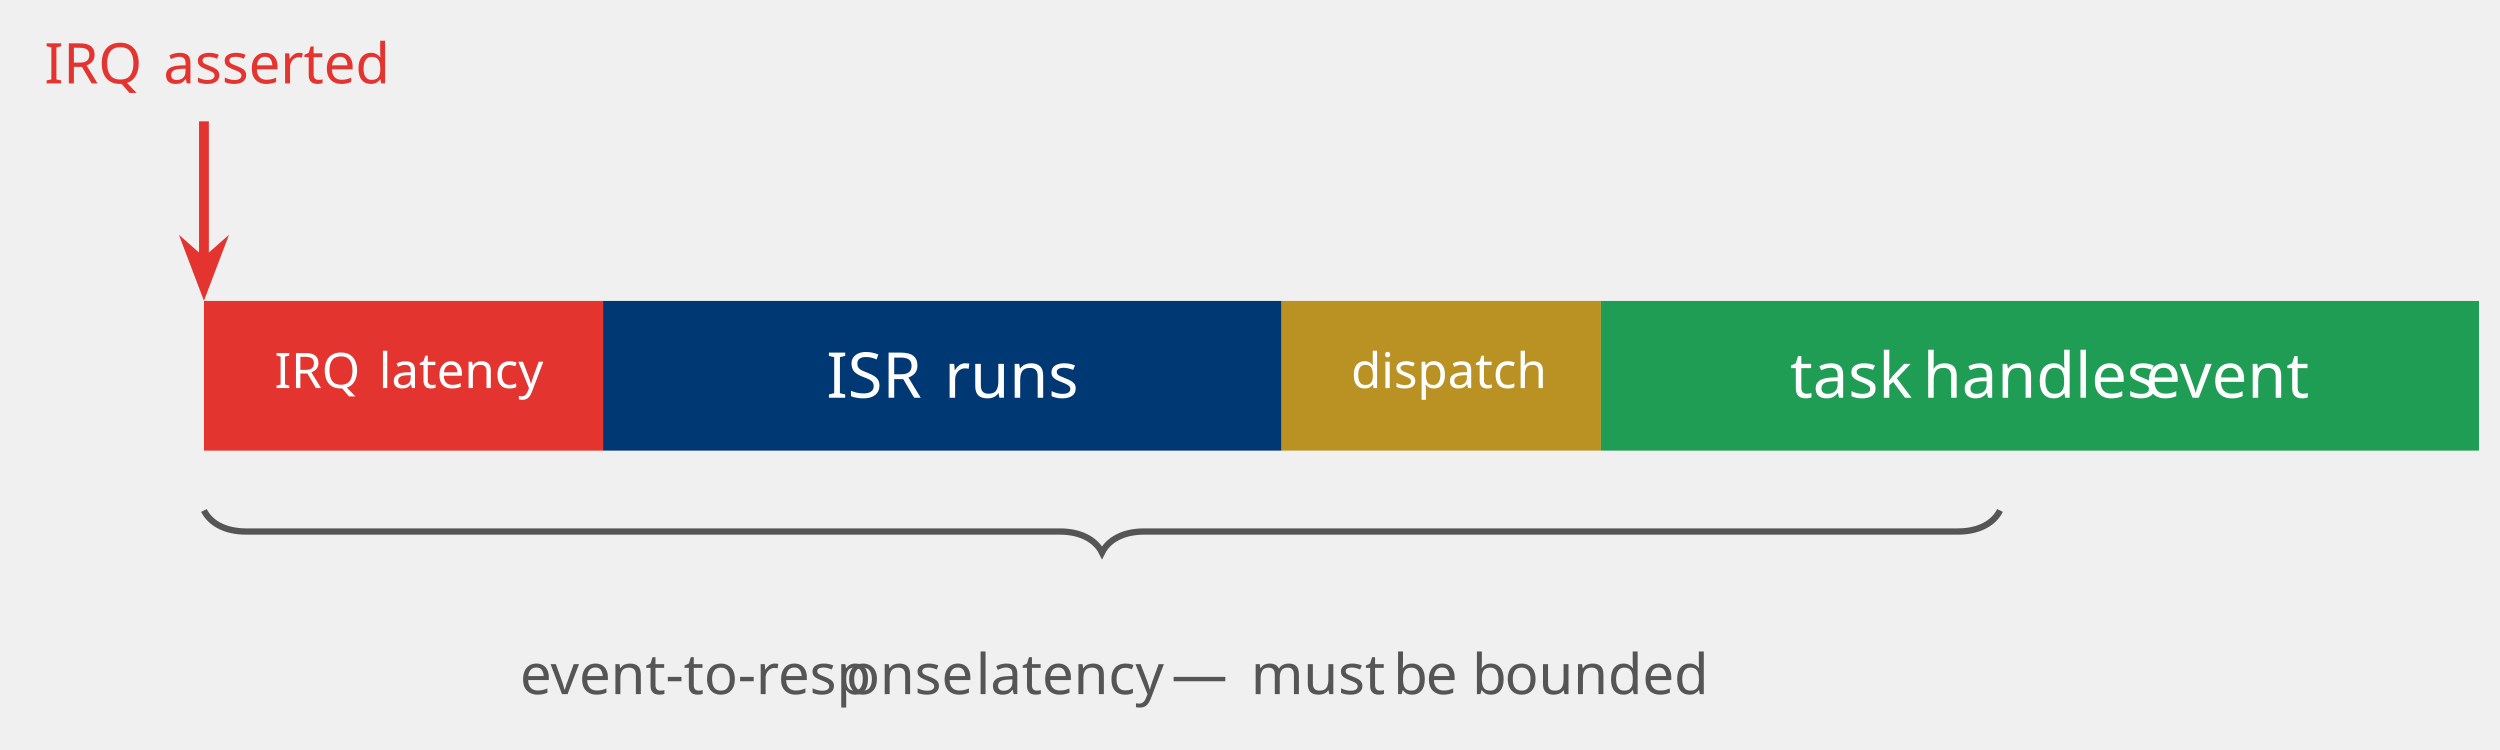
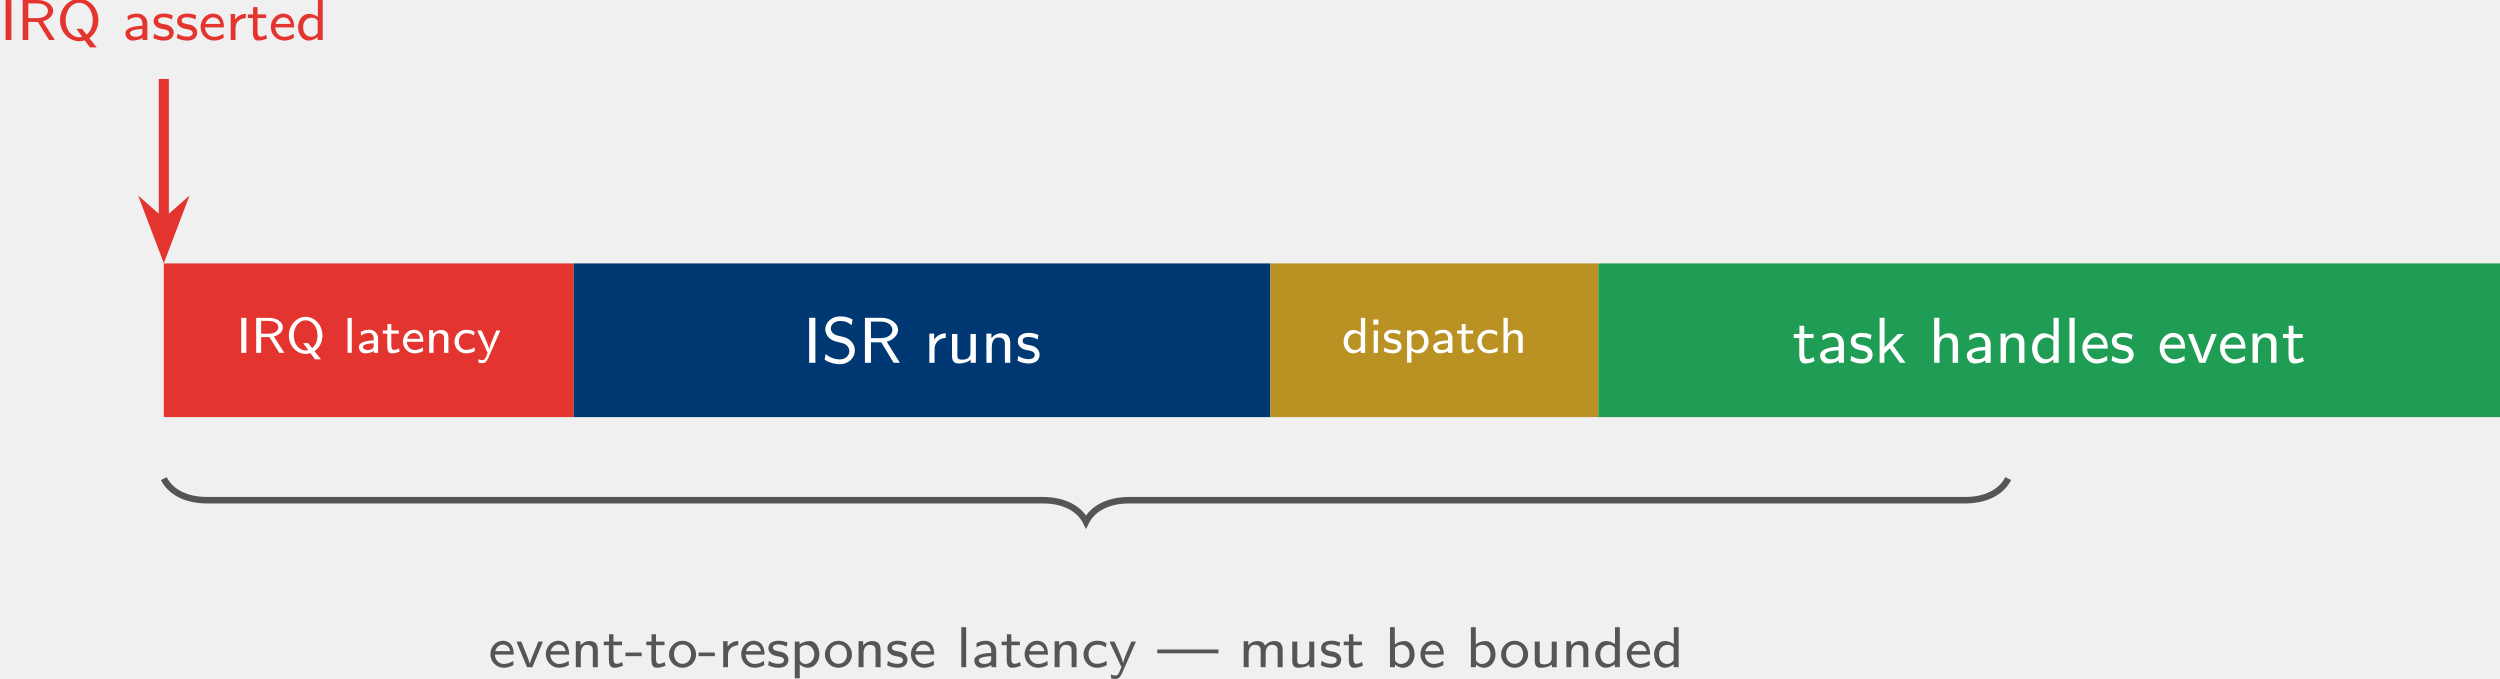
- <svg xmlns="http://www.w3.org/2000/svg" version="1.1" width="355.107pt" height="106.456pt" viewBox="0 0 355.107 106.456">
+ <svg xmlns="http://www.w3.org/2000/svg" xmlns:xlink="http://www.w3.org/1999/xlink" version="1.1" width="345.812pt" height="93.838pt" viewBox="-65.691 -65.691 345.812 93.838">
  <defs>
-     <font id="XJHKKG-LMSans9-Regular" horiz-adv-x="0">
-       <font-face font-family="XJHKKG-LMSans9-Regular" units-per-em="1000" ascent="1155" descent="313" />
-       <glyph unicode="a" horiz-adv-x="494" vert-adv-y="494" glyph-name="a" d="M422 0V289C422 388 349 461 250 461C185 461 137 444 89 417L95 346C145 383 194 398 249 398C305 398 339 353 339 288V246C167 242 54 197 54 116C54 69 85-11 172-11C192-11 279-9 342 38V0H422ZM339 140C339 119 339 94 303 73C278 58 245 54 225 54C174 54 131 78 131 118C131 189 326 192 339 192V140Z" />
-       <glyph unicode="d" horiz-adv-x="531" vert-adv-y="531" glyph-name="d" d="M447 0V694H367V400C311 447 247 455 215 455C114 455 36 350 36 222C36 93 113-11 211-11C241-11 304-4 364 52V0H447ZM364 141C364 122 364 120 353 106C326 70 292 54 256 54C191 54 119 101 119 221C119 349 204 390 267 390C313 390 345 364 364 338V141Z" />
-       <glyph unicode="e" horiz-adv-x="457" vert-adv-y="457" glyph-name="e" d="M427 219C427 250 426 326 387 386C345 449 281 461 243 461C127 461 35 354 35 226C35 94 133-11 258-11C306-11 364 1 422 38L416 107C353 62 294 54 259 54C176 54 112 127 109 219H427ZM367 278H115C131 342 180 396 243 396C280 396 348 379 367 278Z" />
-       <glyph unicode="h" horiz-adv-x="531" vert-adv-y="531" glyph-name="h" d="M449 0V297C449 371 429 455 308 455C251 455 197 428 161 383V694H81V0H164V244C164 310 190 390 266 390C366 390 366 319 366 290V0H449Z" />
-       <glyph unicode="I" horiz-adv-x="287" vert-adv-y="287" glyph-name="I" d="M191 0V694H95V0H191Z" />
-       <glyph unicode="k" horiz-adv-x="502" vert-adv-y="502" glyph-name="k" d="M484 0L289 272L461 444H366L161 238V694H85V0H158V142L239 222L398 0H484Z" />
-       <glyph unicode="l" horiz-adv-x="245" vert-adv-y="245" glyph-name="l" d="M162 0V694H82V0H162Z" />
-       <glyph unicode="n" horiz-adv-x="531" vert-adv-y="531" glyph-name="n" d="M449 0V297C449 371 429 455 308 455C229 455 181 409 158 379V450H81V0H164V244C164 310 190 390 266 390C366 390 366 319 366 290V0H449Z" />
-       <glyph unicode="R" horiz-adv-x="666" vert-adv-y="666" glyph-name="R" d="M636 0L434 325C536 353 608 425 608 507C608 610 492 694 349 694H97V0H190V315H350L540 0H636ZM521 507C521 442 460 380 337 380H190V635H337C453 635 521 579 521 507Z" />
-       <glyph unicode="r" horiz-adv-x="351" vert-adv-y="351" glyph-name="r" d="M336 383V455C264 454 198 418 157 359V450H83V0H163V213C163 318 245 382 336 383Z" />
-       <glyph unicode="S" horiz-adv-x="571" vert-adv-y="571" glyph-name="S" d="M513 191C513 304 420 378 345 396L244 420C193 432 142 472 142 530C142 587 197 645 288 645C360 645 410 624 462 580L478 667C428 692 380 716 289 716C147 716 57 617 57 517C57 492 62 452 96 406C142 346 207 331 248 321L332 300C378 286 428 242 428 180C428 114 371 52 282 52C201 52 125 83 62 134L46 47C144-14 235-22 282-22C419-22 513 80 513 191Z" />
-       <glyph unicode="s" horiz-adv-x="394" vert-adv-y="394" glyph-name="s" d="M370 129C370 164 356 199 321 229C287 258 257 264 195 276C159 283 109 292 109 339C109 398 180 398 195 398C268 398 311 375 340 359L353 429C291 457 245 461 204 461C181 461 34 461 34 329C34 281 63 251 74 240C112 207 138 202 206 189C238 183 295 172 295 121C295 56 214 56 201 56C142 56 85 76 42 106L29 33C89 1 150-11 201-11C266-11 370 10 370 129Z" />
-       <glyph unicode="t" horiz-adv-x="371" vert-adv-y="371" glyph-name="t" d="M342 26L325 89C299 69 264 57 233 57C194 57 181 92 181 144V382H325V444H181V571H107V444H19V382H104V126C104 67 117-11 190-11C234-11 286-2 342 26Z" />
-       <glyph unicode="u" horiz-adv-x="531" vert-adv-y="531" glyph-name="u" d="M449 0V444H366V155C366 75 303 48 243 48C171 48 164 71 164 114V444H81V109C81 24 115-11 186-11C244-11 322 6 369 48V0H449Z" />
-       <glyph unicode="v" horiz-adv-x="474" vert-adv-y="474" glyph-name="v" d="M459 444H380C337 334 336 333 301 241C281 189 244 92 239 55H237C235 72 232 91 177 235L96 444H14L190 0H283L459 444Z" />
-     </font>
-     <font id="WAZHFQ-LMSans8-Regular" horiz-adv-x="0">
-       <font-face font-family="WAZHFQ-LMSans8-Regular" units-per-em="1000" ascent="1154" descent="314" />
-       <glyph unicode="a" horiz-adv-x="510" vert-adv-y="510" glyph-name="a" d="M436 0V288C436 390 358 459 259 459C196 459 148 446 92 416L98 343C131 365 180 395 259 395C303 395 349 362 349 287V247C201 242 55 211 55 118C55 68 89-10 177-10C220-10 299-1 352 38V0H436ZM349 142C349 122 349 96 314 75C282 57 243 56 232 56C177 56 135 81 135 119C135 183 304 189 349 191V142Z" />
-       <glyph unicode="b" horiz-adv-x="549" vert-adv-y="549" glyph-name="b" d="M512 223C512 344 443 454 343 454C280 454 219 434 169 397V694H85V0H172V47C194 28 242-10 315-10C424-10 512 92 512 223ZM425 223C425 101 342 56 272 56C235 56 200 73 172 118V315C172 331 172 343 207 366C222 375 249 388 283 388C350 388 425 343 425 223Z" />
-       <glyph unicode="c" horiz-adv-x="472" vert-adv-y="472" glyph-name="c" d="M441 36L435 109C385 77 331 59 269 59C177 59 123 133 123 223C123 300 163 390 272 390C340 390 372 376 423 344L436 416C376 446 350 459 272 459C122 459 36 338 36 222C36 100 132-10 268-10C338-10 398 11 441 36Z" />
-       <glyph unicode="d" horiz-adv-x="549" vert-adv-y="549" glyph-name="d" d="M463 0V694H379V401C315 448 250 454 221 454C116 454 36 349 36 222S115-10 218-10C280-10 338 18 376 52V0H463ZM376 124C351 83 313 56 265 56C195 56 123 105 123 221C123 346 208 388 276 388C316 388 350 371 376 337V124Z" />
-       <glyph unicode="e" horiz-adv-x="472" vert-adv-y="472" glyph-name="e" d="M440 219C440 265 435 332 396 389C360 440 300 459 251 459C129 459 35 352 35 225C35 97 135-10 267-10C325-10 385 7 436 38L430 109C374 69 311 56 268 56C181 56 115 127 112 219H440ZM379 279H119C142 359 201 393 251 393C295 393 360 372 379 279Z" />
-       <glyph unicode="—" horiz-adv-x="1063" vert-adv-y="1063" glyph-name="emdash" d="M1062 241V307H0V241H1062Z" />
-       <glyph unicode="h" horiz-adv-x="549" vert-adv-y="549" glyph-name="h" d="M465 0V296C465 374 442 454 319 454C233 454 187 404 167 383V694H83V0H170V243C170 309 198 388 275 388C378 388 378 318 378 289V0H465Z" />
-       <glyph unicode="-" horiz-adv-x="354" vert-adv-y="354" glyph-name="hyphen" d="M294 191V254H12V191H294Z" />
-       <glyph unicode="I" horiz-adv-x="295" vert-adv-y="295" glyph-name="I" d="M198 0V694H97V0H198Z" />
-       <glyph unicode="l" horiz-adv-x="253" vert-adv-y="253" glyph-name="l" d="M168 0V694H84V0H168Z" />
-       <glyph unicode="m" horiz-adv-x="844" vert-adv-y="844" glyph-name="m" d="M760 0V296C760 374 737 454 614 454C530 454 478 405 454 373C444 400 419 454 319 454C262 454 207 431 163 378V451H83V0H170V243C170 309 198 388 275 388C378 388 378 318 378 289V0H465V243C465 309 493 388 570 388C673 388 673 318 673 289V0H760Z" />
-       <glyph unicode="n" horiz-adv-x="549" vert-adv-y="549" glyph-name="n" d="M465 0V296C465 374 442 454 319 454C262 454 207 431 163 378V451H83V0H170V243C170 309 198 388 275 388C378 388 378 318 378 289V0H465Z" />
-       <glyph unicode="o" horiz-adv-x="531" vert-adv-y="531" glyph-name="o" d="M500 219C500 351 395 459 265 459S30 350 30 219C30 92 136-10 265-10C395-10 500 92 500 219ZM413 230C413 116 342 59 265 59C186 59 117 117 117 230S191 393 265 393C340 393 413 341 413 230Z" />
-       <glyph unicode="p" horiz-adv-x="549" vert-adv-y="549" glyph-name="p" d="M512 223C512 343 446 454 347 454C302 454 227 441 169 396V444H85V-194H172V47C225-1 282-10 316-10C422-10 512 91 512 223ZM425 223C425 124 350 56 272 56C257 56 232 58 206 79C176 102 172 117 172 136V332C195 360 234 385 282 385C362 385 425 311 425 223Z" />
-       <glyph unicode="Q" horiz-adv-x="785" vert-adv-y="785" glyph-name="Q" d="M725 344C725 551 573 715 392 715S59 551 59 344S213-21 392-21C437-21 478-9 488-6L577-128H695L568 33C666 103 725 215 725 344ZM627 344C627 231 584 145 521 94L441 194H343L444 55C427 50 405 48 392 48C270 48 157 162 157 344C157 528 269 646 392 646S627 528 627 344Z" />
-       <glyph unicode="R" horiz-adv-x="688" vert-adv-y="688" glyph-name="R" d="M657 0L449 324C592 366 628 453 628 507C628 611 506 694 361 694H98V0H196V314H361L556 0H657ZM537 507C537 437 468 380 348 380H196V635H348C463 635 537 581 537 507Z" />
-       <glyph unicode="r" horiz-adv-x="363" vert-adv-y="363" glyph-name="r" d="M347 380V454C263 453 202 412 162 359V451H85V0H169V213C169 321 259 379 347 380Z" />
-       <glyph unicode="s" horiz-adv-x="407" vert-adv-y="407" glyph-name="s" d="M383 130C383 148 381 187 339 225C302 258 266 265 218 274C159 285 113 294 113 338C113 395 186 395 201 395C258 395 302 383 352 357L365 428C297 456 247 459 211 459C186 459 35 459 35 326C35 279 61 253 74 241C109 206 151 198 204 188C251 179 305 169 305 121C305 58 222 58 208 58C144 58 84 81 44 109L30 34C64 17 125-10 208-10C253-10 297-3 334 24C371 52 383 96 383 130Z" />
-       <glyph unicode="t" horiz-adv-x="384" vert-adv-y="384" glyph-name="t" d="M354 27L337 91C304 67 269 59 241 59C199 59 188 100 188 146V381H336V444H188V571H111V444H20V381H108V128C108 61 125-10 197-10S324 13 354 27Z" />
-       <glyph unicode="u" horiz-adv-x="549" vert-adv-y="549" glyph-name="u" d="M465 0V444H378V154C378 74 310 49 252 49C178 49 170 69 170 115V444H83V109C83 20 122-10 192-10C233-10 321-2 381 46V0H465Z" />
-       <glyph unicode="v" horiz-adv-x="490" vert-adv-y="490" glyph-name="v" d="M474 444H394C257 109 251 82 247 59H246C238 98 210 168 179 245L99 444H15L198 0H291L474 444Z" />
-       <glyph unicode="y" horiz-adv-x="490" vert-adv-y="490" glyph-name="y" d="M474 444H393C312 253 256 124 252 63C250 91 232 141 214 188C198 228 182 268 164 307L101 444H15L222 0L184-88C163-130 149-144 122-144C118-144 81-144 38-126L44-196C53-198 90-204 121-204C161-204 197-189 239-93L474 444Z" />
-       <glyph unicode="i" horiz-adv-x="253" vert-adv-y="253" glyph-name="i" d="M168 0V444H84V0H168ZM177 560V661H76V560H177Z" />
-     </font>
+     <path id="g1-73" d="M1.713 0V-6.223H.852V0H1.713Z" />
+     <path id="g1-82" d="M5.703 0L3.891-2.914C4.806-3.165 5.452-3.811 5.452-4.546C5.452-5.469 4.411-6.223 3.129-6.223H.87V0H1.704V-2.824H3.138L4.842 0H5.703ZM4.671-4.546C4.671-3.963 4.125-3.407 3.022-3.407H1.704V-5.694H3.022C4.062-5.694 4.671-5.192 4.671-4.546Z" />
+     <path id="g1-83" d="M4.6-1.713C4.6-2.726 3.766-3.389 3.093-3.551L2.188-3.766C1.731-3.873 1.273-4.232 1.273-4.752C1.273-5.263 1.766-5.783 2.582-5.783C3.228-5.783 3.676-5.595 4.142-5.2L4.286-5.981C3.838-6.205 3.407-6.42 2.591-6.42C1.318-6.42 .511-5.532 .511-4.636C.511-4.411 .556-4.053 .861-3.64C1.273-3.102 1.856-2.968 2.224-2.878L2.977-2.69C3.389-2.564 3.838-2.17 3.838-1.614C3.838-1.022 3.327-.466 2.529-.466C1.802-.466 1.121-.744 .556-1.201L.412-.421C1.291 .126 2.107 .197 2.529 .197C3.757 .197 4.6-.717 4.6-1.713Z" />
+     <path id="g1-97" d="M3.784 0V-2.591C3.784-3.479 3.129-4.133 2.242-4.133C1.659-4.133 1.228-3.981 .798-3.739L.852-3.102C1.3-3.434 1.739-3.569 2.233-3.569C2.735-3.569 3.04-3.165 3.04-2.582V-2.206C1.497-2.17 .484-1.766 .484-1.04C.484-.619 .762 .099 1.542 .099C1.722 .099 2.502 .081 3.067-.341V0H3.784ZM3.04-1.255C3.04-1.067 3.04-.843 2.717-.655C2.493-.52 2.197-.484 2.017-.484C1.56-.484 1.175-.699 1.175-1.058C1.175-1.695 2.923-1.722 3.04-1.722V-1.255Z" />
+     <path id="g1-100" d="M4.008 0V-6.223H3.291V-3.587C2.789-4.008 2.215-4.08 1.928-4.08C1.022-4.08 .323-3.138 .323-1.991C.323-.834 1.013 .099 1.892 .099C2.161 .099 2.726 .036 3.264-.466V0H4.008ZM3.264-1.264C3.264-1.094 3.264-1.076 3.165-.95C2.923-.628 2.618-.484 2.295-.484C1.713-.484 1.067-.906 1.067-1.982C1.067-3.129 1.829-3.497 2.394-3.497C2.806-3.497 3.093-3.264 3.264-3.031V-1.264Z" />
+     <path id="g1-101" d="M3.829-1.964C3.829-2.242 3.82-2.923 3.47-3.461C3.093-4.026 2.52-4.133 2.179-4.133C1.139-4.133 .314-3.174 .314-2.026C.314-.843 1.193 .099 2.313 .099C2.744 .099 3.264-.009 3.784-.341L3.73-.959C3.165-.556 2.636-.484 2.322-.484C1.578-.484 1.004-1.139 .977-1.964H3.829ZM3.291-2.493H1.031C1.175-3.067 1.614-3.551 2.179-3.551C2.511-3.551 3.12-3.398 3.291-2.493Z" />
+     <path id="g1-104" d="M4.026 0V-2.663C4.026-3.327 3.847-4.08 2.762-4.08C2.251-4.08 1.766-3.838 1.444-3.434V-6.223H.726V0H1.47V-2.188C1.47-2.78 1.704-3.497 2.385-3.497C3.282-3.497 3.282-2.86 3.282-2.6V0H4.026Z" />
+     <path id="g1-107" d="M4.34 0L2.591-2.439L4.133-3.981H3.282L1.444-2.134V-6.223H.762V0H1.417V-1.273L2.143-1.991L3.569 0H4.34Z" />
+     <path id="g1-108" d="M1.453 0V-6.223H.735V0H1.453Z" />
+     <path id="g1-110" d="M4.026 0V-2.663C4.026-3.327 3.847-4.08 2.762-4.08C2.053-4.08 1.623-3.667 1.417-3.398V-4.035H.726V0H1.47V-2.188C1.47-2.78 1.704-3.497 2.385-3.497C3.282-3.497 3.282-2.86 3.282-2.6V0H4.026Z" />
+     <path id="g1-114" d="M3.013-3.434V-4.08C2.367-4.071 1.775-3.748 1.408-3.219V-4.035H.744V0H1.462V-1.91C1.462-2.851 2.197-3.425 3.013-3.434Z" />
+     <path id="g1-115" d="M3.318-1.157C3.318-1.47 3.192-1.784 2.878-2.053C2.573-2.313 2.304-2.367 1.748-2.475C1.426-2.537 .977-2.618 .977-3.04C.977-3.569 1.614-3.569 1.748-3.569C2.403-3.569 2.789-3.362 3.049-3.219L3.165-3.847C2.609-4.098 2.197-4.133 1.829-4.133C1.623-4.133 .305-4.133 .305-2.95C.305-2.52 .565-2.251 .664-2.152C1.004-1.856 1.237-1.811 1.847-1.695C2.134-1.641 2.645-1.542 2.645-1.085C2.645-.502 1.919-.502 1.802-.502C1.273-.502 .762-.681 .377-.95L.26-.296C.798-.009 1.345 .099 1.802 .099C2.385 .099 3.318-.09 3.318-1.157Z" />
+     <path id="g1-116" d="M3.067-.233L2.914-.798C2.681-.619 2.367-.511 2.089-.511C1.739-.511 1.623-.825 1.623-1.291V-3.425H2.914V-3.981H1.623V-5.12H.959V-3.981H.17V-3.425H.933V-1.13C.933-.601 1.049 .099 1.704 .099C2.098 .099 2.564 .018 3.067-.233Z" />
+     <path id="g1-117" d="M4.026 0V-3.981H3.282V-1.39C3.282-.672 2.717-.43 2.179-.43C1.533-.43 1.47-.637 1.47-1.022V-3.981H.726V-.977C.726-.215 1.031 .099 1.668 .099C2.188 .099 2.887-.054 3.309-.43V0H4.026Z" />
+     <path id="g1-118" d="M4.116-3.981H3.407C3.022-2.995 3.013-2.986 2.699-2.161C2.52-1.695 2.188-.825 2.143-.493H2.125C2.107-.646 2.08-.816 1.587-2.107L.861-3.981H.126L1.704 0H2.537L4.116-3.981Z" />
+     <use id="g2-73" xlink:href="#g0-73" transform="scale(.875)" />
+     <use id="g2-81" xlink:href="#g0-81" transform="scale(.875)" />
+     <use id="g2-82" xlink:href="#g0-82" transform="scale(.875)" />
+     <use id="g2-97" xlink:href="#g0-97" transform="scale(.875)" />
+     <use id="g2-99" xlink:href="#g0-99" transform="scale(.875)" />
+     <use id="g2-100" xlink:href="#g0-100" transform="scale(.875)" />
+     <use id="g2-101" xlink:href="#g0-101" transform="scale(.875)" />
+     <use id="g2-104" xlink:href="#g0-104" transform="scale(.875)" />
+     <use id="g2-105" xlink:href="#g0-105" transform="scale(.875)" />
+     <use id="g2-108" xlink:href="#g0-108" transform="scale(.875)" />
+     <use id="g2-110" xlink:href="#g0-110" transform="scale(.875)" />
+     <use id="g2-112" xlink:href="#g0-112" transform="scale(.875)" />
+     <use id="g2-115" xlink:href="#g0-115" transform="scale(.875)" />
+     <use id="g2-116" xlink:href="#g0-116" transform="scale(.875)" />
+     <use id="g2-121" xlink:href="#g0-121" transform="scale(.875)" />
+     <path id="g0-45" d="M2.343-1.522V-2.024H.096V-1.522H2.343Z" />
+     <path id="g0-73" d="M1.578 0V-5.531H.773V0H1.578Z" />
+     <path id="g0-81" d="M5.778-2.742C5.778-4.392 4.567-5.699 3.124-5.699S.47-4.392 .47-2.742S1.698 .167 3.124 .167C3.483 .167 3.81 .072 3.889 .048L4.599 1.02H5.539L4.527-.263C5.308-.821 5.778-1.714 5.778-2.742ZM4.997-2.742C4.997-1.841 4.655-1.156 4.152-.749L3.515-1.546H2.734L3.539-.438C3.403-.399 3.228-.383 3.124-.383C2.152-.383 1.251-1.291 1.251-2.742C1.251-4.208 2.144-5.149 3.124-5.149S4.997-4.208 4.997-2.742Z" />
+     <path id="g0-82" d="M5.236 0L3.579-2.582C4.718-2.917 5.005-3.61 5.005-4.041C5.005-4.87 4.033-5.531 2.877-5.531H.781V0H1.562V-2.503H2.877L4.431 0H5.236ZM4.28-4.041C4.28-3.483 3.73-3.029 2.774-3.029H1.562V-5.061H2.774C3.69-5.061 4.28-4.631 4.28-4.041Z" />
+     <path id="g0-97" d="M3.475 0V-2.295C3.475-3.108 2.853-3.658 2.064-3.658C1.562-3.658 1.18-3.555 .733-3.316L.781-2.734C1.044-2.909 1.435-3.148 2.064-3.148C2.415-3.148 2.782-2.885 2.782-2.287V-1.969C1.602-1.929 .438-1.682 .438-.94C.438-.542 .709 .08 1.411 .08C1.753 .08 2.383 .008 2.805-.303V0H3.475ZM2.782-1.132C2.782-.972 2.782-.765 2.503-.598C2.248-.454 1.937-.446 1.849-.446C1.411-.446 1.076-.646 1.076-.948C1.076-1.459 2.423-1.506 2.782-1.522V-1.132Z" />
+     <path id="g0-98" d="M4.081-1.777C4.081-2.742 3.531-3.618 2.734-3.618C2.232-3.618 1.745-3.459 1.347-3.164V-5.531H.677V0H1.371V-.375C1.546-.223 1.929 .08 2.511 .08C3.379 .08 4.081-.733 4.081-1.777ZM3.387-1.777C3.387-.805 2.726-.446 2.168-.446C1.873-.446 1.594-.582 1.371-.94V-2.511C1.371-2.638 1.371-2.734 1.65-2.917C1.769-2.989 1.985-3.092 2.256-3.092C2.79-3.092 3.387-2.734 3.387-1.777Z" />
+     <path id="g0-99" d="M3.515-.287L3.467-.869C3.068-.614 2.638-.47 2.144-.47C1.411-.47 .98-1.06 .98-1.777C.98-2.391 1.299-3.108 2.168-3.108C2.71-3.108 2.965-2.997 3.371-2.742L3.475-3.316C2.997-3.555 2.79-3.658 2.168-3.658C.972-3.658 .287-2.694 .287-1.769C.287-.797 1.052 .08 2.136 .08C2.694 .08 3.172-.088 3.515-.287Z" />
+     <path id="g0-100" d="M3.69 0V-5.531H3.021V-3.196C2.511-3.571 1.993-3.618 1.761-3.618C.925-3.618 .287-2.782 .287-1.769S.917 .08 1.737 .08C2.232 .08 2.694-.143 2.997-.414V0H3.69ZM2.997-.988C2.798-.662 2.495-.446 2.112-.446C1.554-.446 .98-.837 .98-1.761C.98-2.758 1.658-3.092 2.2-3.092C2.519-3.092 2.79-2.957 2.997-2.686V-.988Z" />
+     <path id="g0-101" d="M3.507-1.745C3.507-2.112 3.467-2.646 3.156-3.1C2.869-3.507 2.391-3.658 2-3.658C1.028-3.658 .279-2.805 .279-1.793C.279-.773 1.076 .08 2.128 .08C2.59 .08 3.068-.056 3.475-.303L3.427-.869C2.981-.55 2.479-.446 2.136-.446C1.443-.446 .917-1.012 .893-1.745H3.507ZM3.021-2.224H.948C1.132-2.861 1.602-3.132 2-3.132C2.351-3.132 2.869-2.965 3.021-2.224Z" />
+     <path id="g0-104" d="M3.706 0V-2.359C3.706-2.981 3.523-3.618 2.542-3.618C1.857-3.618 1.49-3.22 1.331-3.053V-5.531H.662V0H1.355V-1.937C1.355-2.463 1.578-3.092 2.192-3.092C3.013-3.092 3.013-2.534 3.013-2.303V0H3.706Z" />
+     <path id="g0-105" d="M1.339 0V-3.539H.669V0H1.339ZM1.411-4.463V-5.268H.606V-4.463H1.411Z" />
+     <path id="g0-108" d="M1.339 0V-5.531H.669V0H1.339Z" />
+     <path id="g0-109" d="M6.057 0V-2.359C6.057-2.981 5.874-3.618 4.894-3.618C4.224-3.618 3.81-3.228 3.618-2.973C3.539-3.188 3.339-3.618 2.542-3.618C2.088-3.618 1.65-3.435 1.299-3.013V-3.595H.662V0H1.355V-1.937C1.355-2.463 1.578-3.092 2.192-3.092C3.013-3.092 3.013-2.534 3.013-2.303V0H3.706V-1.937C3.706-2.463 3.929-3.092 4.543-3.092C5.364-3.092 5.364-2.534 5.364-2.303V0H6.057Z" />
+     <path id="g0-110" d="M3.706 0V-2.359C3.706-2.981 3.523-3.618 2.542-3.618C2.088-3.618 1.65-3.435 1.299-3.013V-3.595H.662V0H1.355V-1.937C1.355-2.463 1.578-3.092 2.192-3.092C3.013-3.092 3.013-2.534 3.013-2.303V0H3.706Z" />
+     <path id="g0-111" d="M3.985-1.745C3.985-2.798 3.148-3.658 2.112-3.658S.239-2.79 .239-1.745C.239-.733 1.084 .08 2.112 .08C3.148 .08 3.985-.733 3.985-1.745ZM3.292-1.833C3.292-.925 2.726-.47 2.112-.47C1.482-.47 .933-.933 .933-1.833S1.522-3.132 2.112-3.132C2.71-3.132 3.292-2.718 3.292-1.833Z" />
+     <path id="g0-112" d="M4.081-1.777C4.081-2.734 3.555-3.618 2.766-3.618C2.407-3.618 1.809-3.515 1.347-3.156V-3.539H.677V1.546H1.371V-.375C1.793 .008 2.248 .08 2.519 .08C3.363 .08 4.081-.725 4.081-1.777ZM3.387-1.777C3.387-.988 2.79-.446 2.168-.446C2.048-.446 1.849-.462 1.642-.63C1.403-.813 1.371-.933 1.371-1.084V-2.646C1.554-2.869 1.865-3.068 2.248-3.068C2.885-3.068 3.387-2.479 3.387-1.777Z" />
+     <path id="g0-114" d="M2.766-3.029V-3.618C2.096-3.61 1.61-3.284 1.291-2.861V-3.595H.677V0H1.347V-1.698C1.347-2.558 2.064-3.021 2.766-3.029Z" />
+     <path id="g0-115" d="M3.053-1.036C3.053-1.18 3.037-1.49 2.702-1.793C2.407-2.056 2.12-2.112 1.737-2.184C1.267-2.271 .901-2.343 .901-2.694C.901-3.148 1.482-3.148 1.602-3.148C2.056-3.148 2.407-3.053 2.805-2.845L2.909-3.411C2.367-3.634 1.969-3.658 1.682-3.658C1.482-3.658 .279-3.658 .279-2.598C.279-2.224 .486-2.016 .59-1.921C.869-1.642 1.203-1.578 1.626-1.498C2-1.427 2.431-1.347 2.431-.964C2.431-.462 1.769-.462 1.658-.462C1.148-.462 .669-.646 .351-.869L.239-.271C.51-.135 .996 .08 1.658 .08C2.016 .08 2.367 .024 2.662-.191C2.957-.414 3.053-.765 3.053-1.036Z" />
+     <path id="g0-116" d="M2.821-.215L2.686-.725C2.423-.534 2.144-.47 1.921-.47C1.586-.47 1.498-.797 1.498-1.164V-3.037H2.678V-3.539H1.498V-4.551H.885V-3.539H.159V-3.037H.861V-1.02C.861-.486 .996 .08 1.57 .08S2.582-.104 2.821-.215Z" />
+     <path id="g0-117" d="M3.706 0V-3.539H3.013V-1.227C3.013-.59 2.471-.391 2.008-.391C1.419-.391 1.355-.55 1.355-.917V-3.539H.662V-.869C.662-.159 .972 .08 1.53 .08C1.857 .08 2.558 .016 3.037-.367V0H3.706Z" />
+     <path id="g0-118" d="M3.778-3.539H3.14C2.048-.869 2-.654 1.969-.47H1.961C1.897-.781 1.674-1.339 1.427-1.953L.789-3.539H.12L1.578 0H2.319L3.778-3.539Z" />
+     <path id="g0-121" d="M3.778-3.539H3.132C2.487-2.016 2.04-.988 2.008-.502C1.993-.725 1.849-1.124 1.706-1.498C1.578-1.817 1.451-2.136 1.307-2.447L.805-3.539H.12L1.769 0L1.467 .701C1.299 1.036 1.188 1.148 .972 1.148C.94 1.148 .646 1.148 .303 1.004L.351 1.562C.422 1.578 .717 1.626 .964 1.626C1.283 1.626 1.57 1.506 1.905 .741L3.778-3.539Z" />
+     <path id="g0-124" d="M8.464-1.921V-2.447H0V-1.921H8.464Z" />
  </defs>
-   <style type="text/css">
- text.f0 {font-family:WAZHFQ-LMSans8-Regular;font-size:6.97px}
- text.f1 {font-family:XJHKKG-LMSans9-Regular;font-size:8.97px}
- text.f2 {font-family:WAZHFQ-LMSans8-Regular;font-size:7.97px}
- 
- </style>
  <g id="page1">
-     <path d="M28.969 64.006V42.746H85.663V64.006Z" fill="#e3342f" />
-     <path d="M85.663 64.006V42.746H182.042V64.006Z" fill="#003874" />
-     <path d="M182.042 64.006V42.746H227.397V64.006Z" fill="#ba9224" />
-     <path d="M227.397 64.006V42.746H352.122V64.006Z" fill="#1f9d55" />
-     <text class="f0" x="38.982" y="-51.308" transform="matrix(1.000545 0 0 1.000545 0 106.456)">
-       <tspan fill="#fff">IRQ</tspan>
-       <tspan fill="#fff" x="53.772">latency</tspan>
-     </text>
-     <text class="f1" x="117.43" y="-49.986" transform="matrix(.999599 0 0 .999599 0 106.456)">
-       <tspan fill="#fff">ISR</tspan>
-       <tspan fill="#fff" x="134.177">runs</tspan>
-     </text>
-     <text class="f0" x="191.805" y="-51.308" transform="matrix(1.000545 0 0 1.000545 -.000015 106.456)">
-       <tspan fill="#fff">dispatch</tspan>
-     </text>
-     <text class="f1" x="254.359" y="-49.986" transform="matrix(.999599 0 0 .999599 -.000015 106.456)">
-       <tspan fill="#fff">task</tspan>
-       <tspan fill="#fff" x="273.232">handles</tspan>
-       <tspan fill="#fff" x="304.851">event</tspan>
-     </text>
-     <path d="M28.969 17.234V37.066" stroke="#e3342f" fill="none" stroke-width="1.395" stroke-miterlimit="10" />
-     <path d="M28.969 40.76L30.877 35.733L28.969 37.415L27.061 35.733Z" fill="#e3342f" />
-     <path d="M28.969 40.76L30.877 35.733L28.969 37.415L27.061 35.733Z" stroke="#e3342f" fill="none" stroke-width="1.395" stroke-miterlimit="10" />
-     <text class="f2" x="6.309" y="-94.611" transform="matrix(1.000013 0 0 1.000013 0 106.456)">
-       <tspan fill="#e3342f">IRQ</tspan>
-       <tspan fill="#e3342f" x="23.221">asserted</tspan>
-     </text>
-     <path d="M28.969 72.51C29.866 74.303 31.958 75.499 34.947 75.499H150.552C153.541 75.499 155.633 76.694 156.53 78.488C157.426 76.694 159.518 75.499 162.507 75.499H278.113C281.101 75.499 283.194 74.303 284.09 72.51" stroke="#555" fill="none" stroke-width=".897" stroke-miterlimit="10" />
-     <text class="f2" x="73.865" y="-7.859" transform="matrix(1.000013 0 0 1.000013 0 106.456)">
-       <tspan fill="#555">event-to-resp</tspan>
-       <tspan fill="#555" x="120.171">onse</tspan>
-       <tspan fill="#555" x="138.613">latency</tspan>
-       <tspan fill="#555" x="166.389">—</tspan>
-       <tspan fill="#555" x="177.682">must</tspan>
-       <tspan fill="#555" x="197.91">b</tspan>
-       <tspan fill="#555" x="202.525">e</tspan>
-       <tspan fill="#555" x="209.108">b</tspan>
-       <tspan fill="#555" x="213.723">ounded</tspan>
-     </text>
+     <path d="M-43.031-7.996V-29.254H13.664V-7.996Z" fill="#e3342f" />
+     <path d="M13.664-7.996V-29.254H110.043V-7.996Z" fill="#003874" />
+     <path d="M110.043-7.996V-29.254H155.398V-7.996Z" fill="#ba9224" />
+     <path d="M155.398-7.996V-29.254H280.121V-7.996Z" fill="#1f9d55" />
+     <g fill="#fff" transform="matrix(1 0 0 1 10.0338 -8.88662)">
+       <use x="-43.031" y="-7.994" xlink:href="#g2-73" />
+       <use x="-40.972" y="-7.994" xlink:href="#g2-82" />
+       <use x="-36.178" y="-7.994" xlink:href="#g2-81" />
+       <use x="-28.235" y="-7.994" xlink:href="#g2-108" />
+       <use x="-26.467" y="-7.994" xlink:href="#g2-97" />
+       <use x="-22.908" y="-7.994" xlink:href="#g2-116" />
+       <use x="-20.232" y="-7.994" xlink:href="#g2-101" />
+       <use x="-16.939" y="-7.994" xlink:href="#g2-110" />
+       <use x="-13.113" y="-7.994" xlink:href="#g2-99" />
+       <use x="-9.819" y="-7.994" xlink:href="#g2-121" />
+     </g>
+     <g fill="#fff" transform="matrix(1 0 0 1 88.4148 -7.51672)">
+       <use x="-43.031" y="-7.994" xlink:href="#g1-73" />
+       <use x="-40.457" y="-7.994" xlink:href="#g1-83" />
+       <use x="-35.337" y="-7.994" xlink:href="#g1-82" />
+       <use x="-26.295" y="-7.994" xlink:href="#g1-114" />
+       <use x="-23.147" y="-7.994" xlink:href="#g1-117" />
+       <use x="-18.387" y="-7.994" xlink:href="#g1-110" />
+       <use x="-13.627" y="-7.994" xlink:href="#g1-115" />
+     </g>
+     <g fill="#fff" transform="matrix(1 0 0 1 162.9427 -8.88652)">
+       <use x="-43.031" y="-7.994" xlink:href="#g2-100" />
+       <use x="-39.205" y="-7.994" xlink:href="#g2-105" />
+       <use x="-37.437" y="-7.994" xlink:href="#g2-115" />
+       <use x="-34.596" y="-7.994" xlink:href="#g2-112" />
+       <use x="-30.77" y="-7.994" xlink:href="#g2-97" />
+       <use x="-27.211" y="-7.994" xlink:href="#g2-116" />
+       <use x="-24.535" y="-7.994" xlink:href="#g2-99" />
+       <use x="-21.242" y="-7.994" xlink:href="#g2-104" />
+     </g>
+     <g fill="#fff" transform="matrix(1 0 0 1 225.2907 -7.51672)">
+       <use x="-43.031" y="-7.994" xlink:href="#g1-116" />
+       <use x="-39.703" y="-7.994" xlink:href="#g1-97" />
+       <use x="-35.275" y="-7.994" xlink:href="#g1-115" />
+       <use x="-31.742" y="-7.994" xlink:href="#g1-107" />
+       <use x="-24.166" y="-7.994" xlink:href="#g1-104" />
+       <use x="-19.407" y="-7.994" xlink:href="#g1-97" />
+       <use x="-14.979" y="-7.994" xlink:href="#g1-110" />
+       <use x="-10.219" y="-7.994" xlink:href="#g1-100" />
+       <use x="-5.459" y="-7.994" xlink:href="#g1-108" />
+       <use x="-3.259" y="-7.994" xlink:href="#g1-101" />
+       <use x=".837" y="-7.994" xlink:href="#g1-115" />
+       <use x="7.441" y="-7.994" xlink:href="#g1-101" />
+       <use x="11.537" y="-7.994" xlink:href="#g1-118" />
+       <use x="15.785" y="-7.994" xlink:href="#g1-101" />
+       <use x="19.881" y="-7.994" xlink:href="#g1-110" />
+       <use x="24.64" y="-7.994" xlink:href="#g1-116" />
+     </g>
+     <path d="M-43.031-54.766V-34.934" stroke="#e3342f" fill="none" stroke-width="1.395" stroke-miterlimit="10" />
+     <path d="M-43.031-31.242L-41.121-36.266L-43.031-34.586L-44.938-36.266Z" fill="#e3342f" />
+     <path d="M-43.031-31.242L-41.121-36.266L-43.031-34.586L-44.938-36.266Z" stroke="#e3342f" fill="none" stroke-width="1.395" stroke-miterlimit="10" />
+     <g fill="#e3342f" transform="matrix(1 0 0 1 -22.6603 -52.16242)">
+       <use x="-43.031" y="-7.994" xlink:href="#g0-73" />
+       <use x="-40.678" y="-7.994" xlink:href="#g0-82" />
+       <use x="-35.199" y="-7.994" xlink:href="#g0-81" />
+       <use x="-26.122" y="-7.994" xlink:href="#g0-97" />
+       <use x="-22.053" y="-7.994" xlink:href="#g0-115" />
+       <use x="-18.807" y="-7.994" xlink:href="#g0-115" />
+       <use x="-15.561" y="-7.994" xlink:href="#g0-101" />
+       <use x="-11.797" y="-7.994" xlink:href="#g0-114" />
+       <use x="-8.905" y="-7.994" xlink:href="#g0-116" />
+       <use x="-5.847" y="-7.994" xlink:href="#g0-101" />
+       <use x="-2.083" y="-7.994" xlink:href="#g0-100" />
+     </g>
+     <path d="M-43.031 .512C-42.133 2.305-40.043 3.5-37.055 3.5H78.55C81.543 3.5 83.633 4.695 84.531 6.488C85.425 4.695 87.519 3.5 90.508 3.5H206.113C209.101 3.5 211.195 2.305 212.09 .512" stroke="#555" fill="none" stroke-width=".897" stroke-miterlimit="10" />
+     <g fill="#555" transform="matrix(1 0 0 1 44.89682 34.59118)">
+       <use x="-43.031" y="-7.994" xlink:href="#g0-101" />
+       <use x="-39.267" y="-7.994" xlink:href="#g0-118" />
+       <use x="-35.365" y="-7.994" xlink:href="#g0-101" />
+       <use x="-31.601" y="-7.994" xlink:href="#g0-110" />
+       <use x="-27.228" y="-7.994" xlink:href="#g0-116" />
+       <use x="-24.17" y="-7.994" xlink:href="#g0-45" />
+       <use x="-21.347" y="-7.994" xlink:href="#g0-116" />
+       <use x="-18.289" y="-7.994" xlink:href="#g0-111" />
+       <use x="-14.055" y="-7.994" xlink:href="#g0-45" />
+       <use x="-11.233" y="-7.994" xlink:href="#g0-114" />
+       <use x="-8.341" y="-7.994" xlink:href="#g0-101" />
+       <use x="-4.577" y="-7.994" xlink:href="#g0-115" />
+       <use x="-1.33" y="-7.994" xlink:href="#g0-112" />
+       <use x="3.277" y="-7.994" xlink:href="#g0-111" />
+       <use x="7.511" y="-7.994" xlink:href="#g0-110" />
+       <use x="11.884" y="-7.994" xlink:href="#g0-115" />
+       <use x="15.13" y="-7.994" xlink:href="#g0-101" />
+       <use x="21.717" y="-7.994" xlink:href="#g0-108" />
+       <use x="23.737" y="-7.994" xlink:href="#g0-97" />
+       <use x="27.805" y="-7.994" xlink:href="#g0-116" />
+       <use x="30.863" y="-7.994" xlink:href="#g0-101" />
+       <use x="34.627" y="-7.994" xlink:href="#g0-110" />
+       <use x="39" y="-7.994" xlink:href="#g0-99" />
+       <use x="42.764" y="-7.994" xlink:href="#g0-121" />
+       <use x="49.489" y="-7.994" xlink:href="#g0-124" />
+       <use x="60.78" y="-7.994" xlink:href="#g0-109" />
+       <use x="67.504" y="-7.994" xlink:href="#g0-117" />
+       <use x="71.877" y="-7.994" xlink:href="#g0-115" />
+       <use x="75.123" y="-7.994" xlink:href="#g0-116" />
+       <use x="81.004" y="-7.994" xlink:href="#g0-98" />
+       <use x="85.612" y="-7.994" xlink:href="#g0-101" />
+       <use x="92.199" y="-7.994" xlink:href="#g0-98" />
+       <use x="96.806" y="-7.994" xlink:href="#g0-111" />
+       <use x="101.041" y="-7.994" xlink:href="#g0-117" />
+       <use x="105.413" y="-7.994" xlink:href="#g0-110" />
+       <use x="109.786" y="-7.994" xlink:href="#g0-100" />
+       <use x="114.158" y="-7.994" xlink:href="#g0-101" />
+       <use x="117.922" y="-7.994" xlink:href="#g0-100" />
+     </g>
  </g>
</svg>
